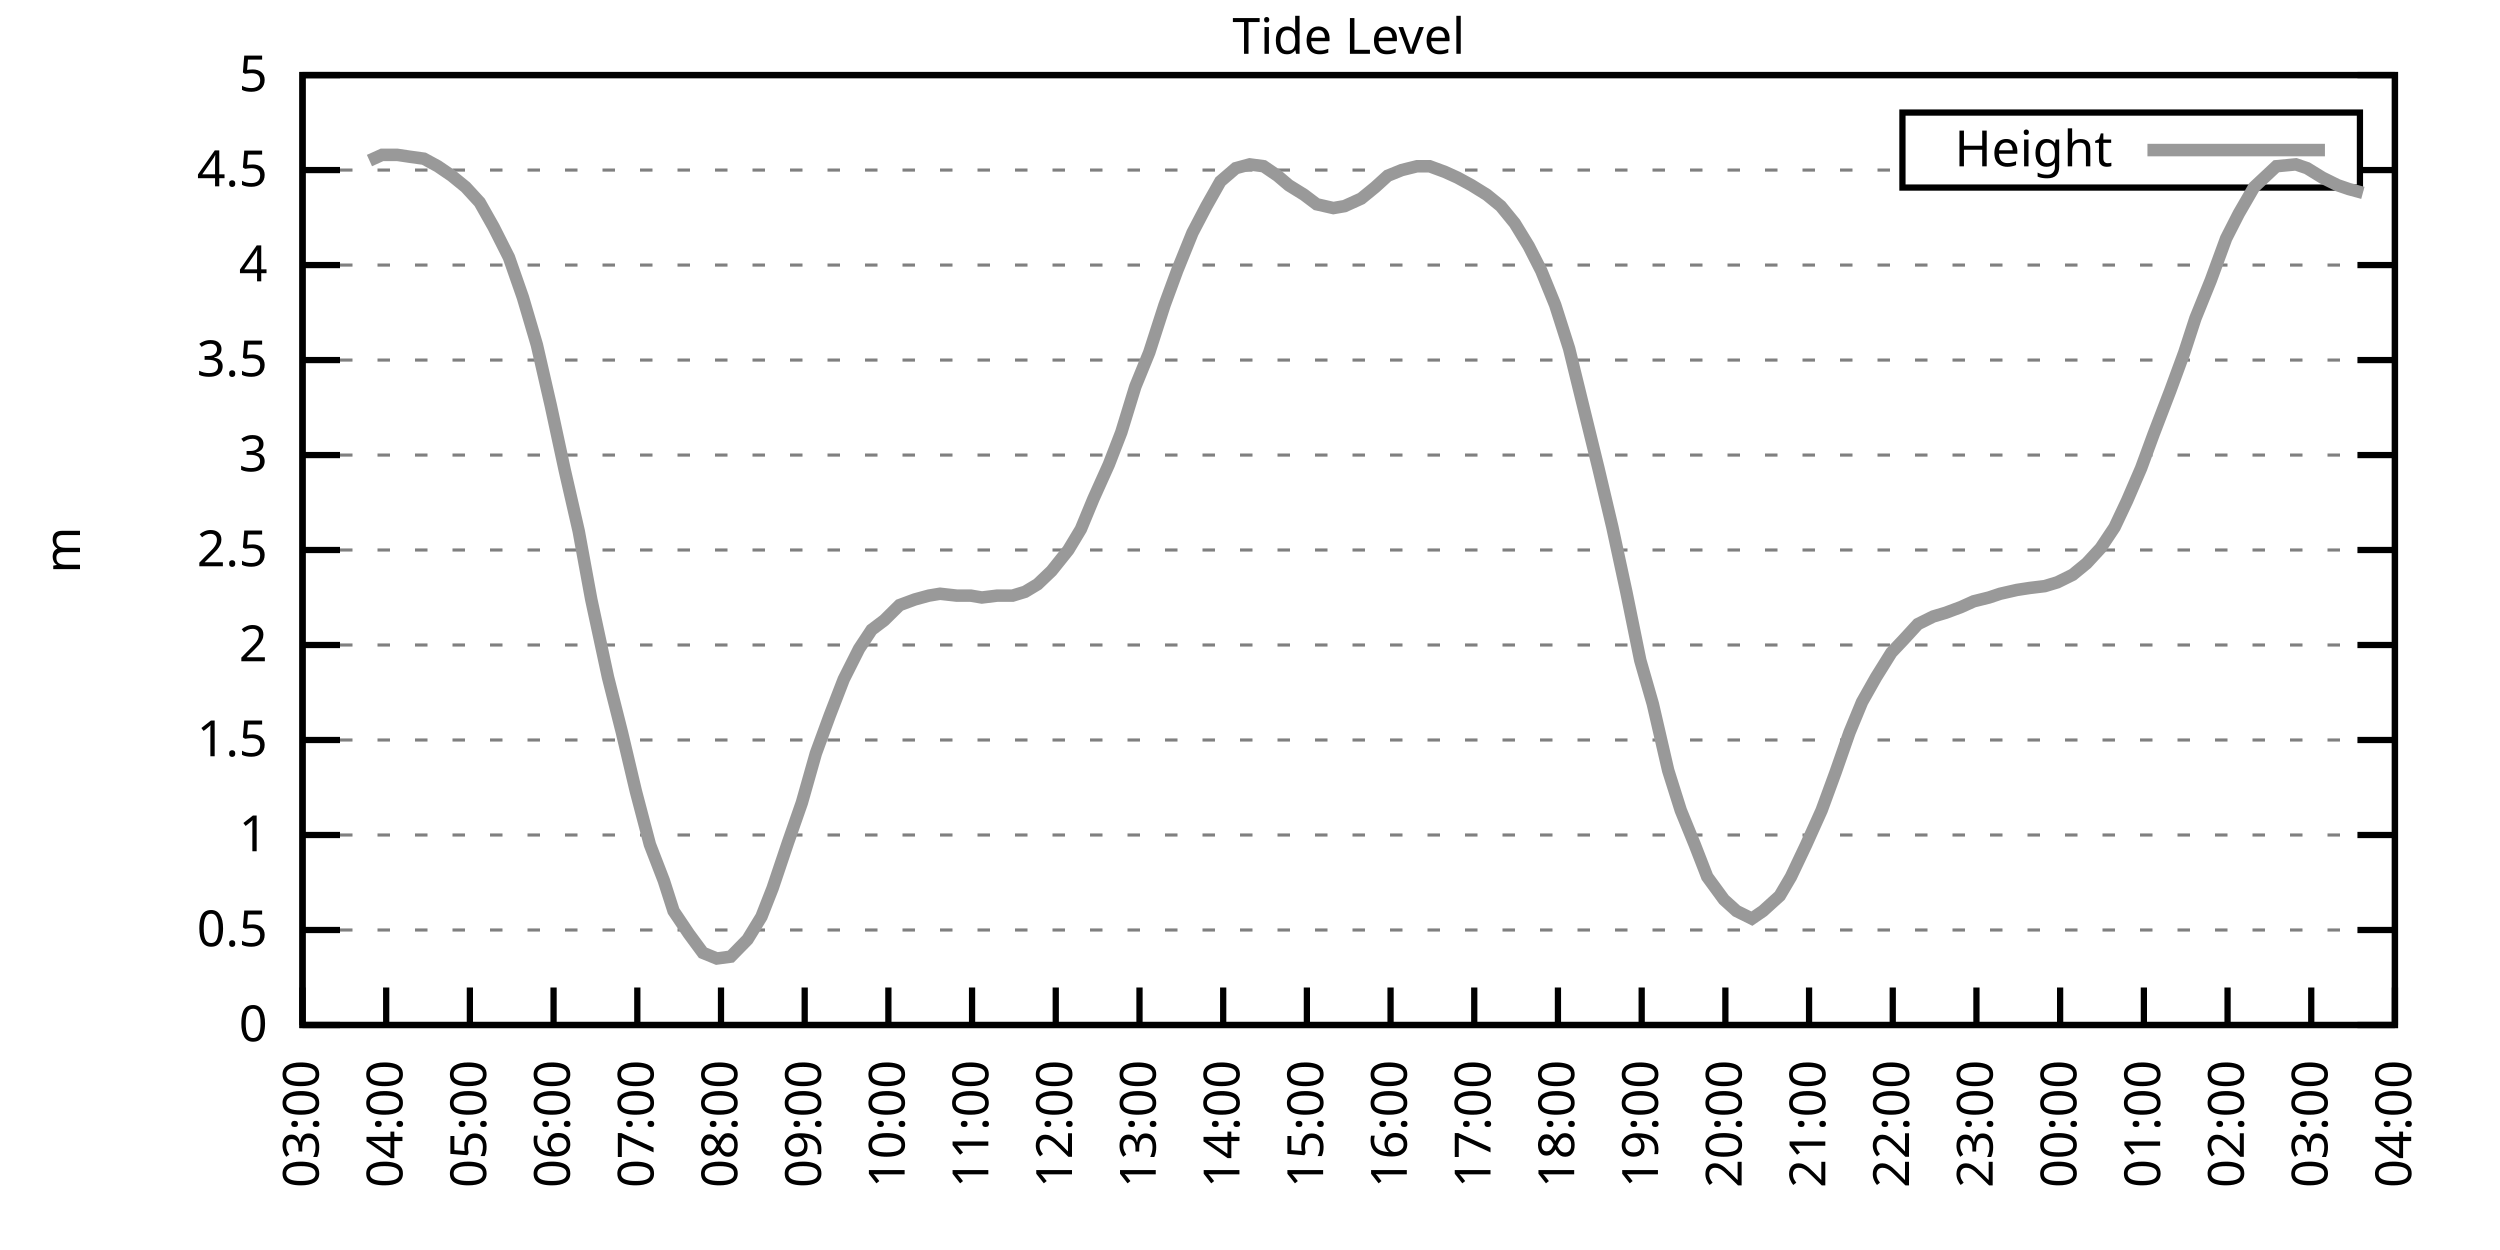
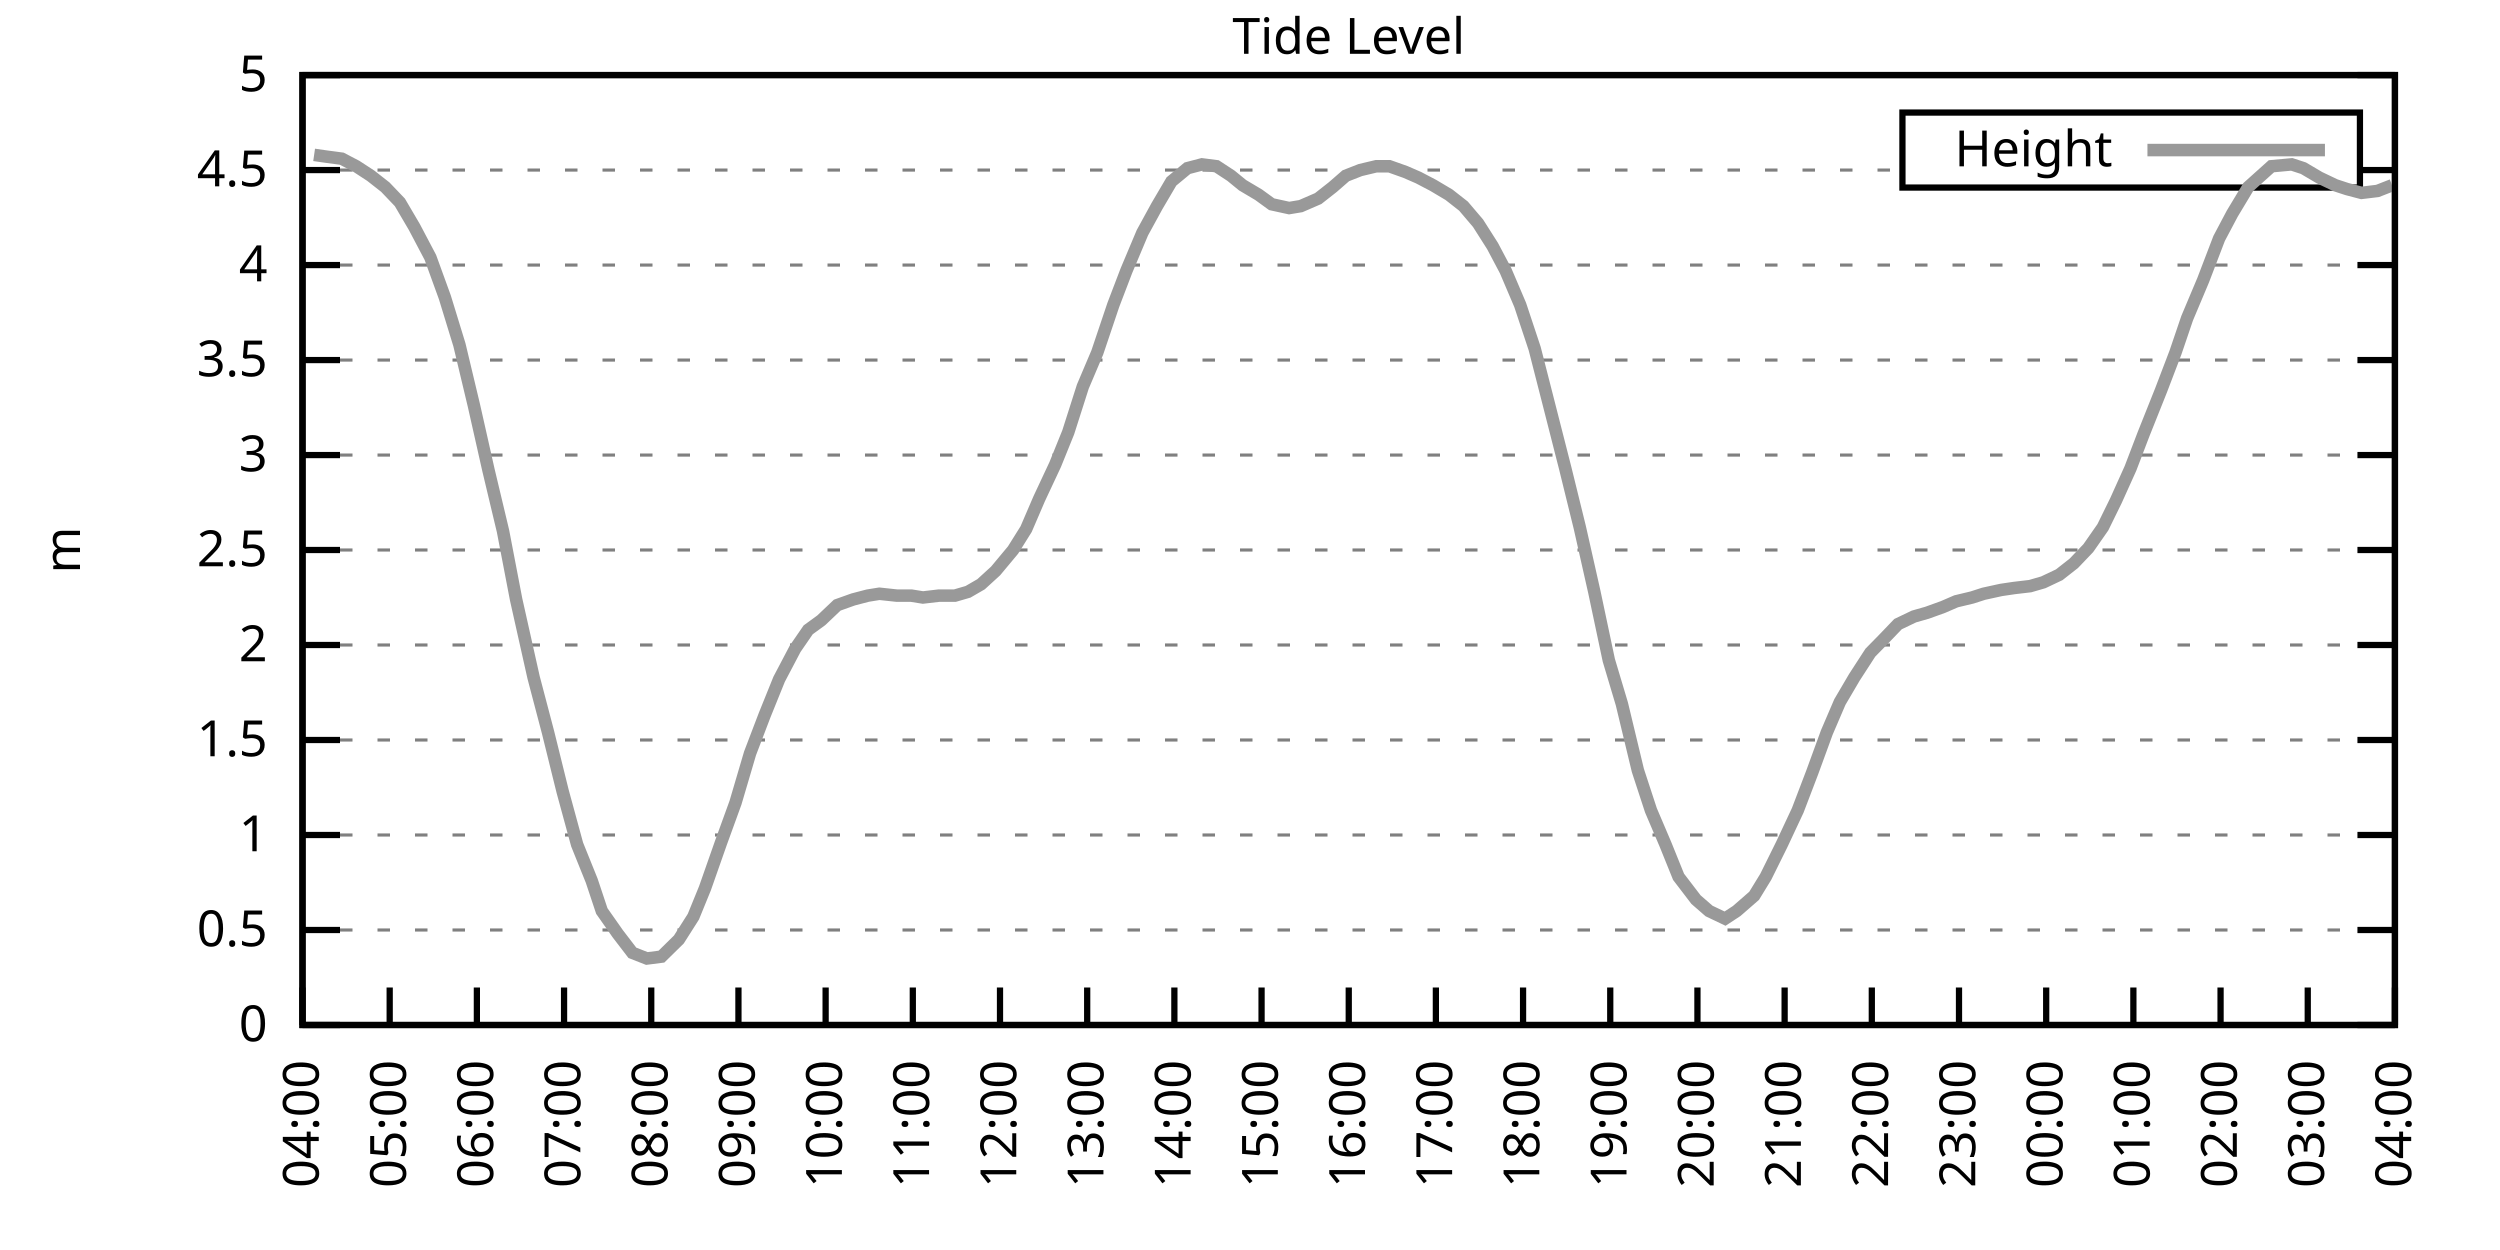
<svg xmlns="http://www.w3.org/2000/svg" xmlns:xlink="http://www.w3.org/1999/xlink" width="400" height="200" viewBox="0 0 400 200">
  <g id="gnuplot_canvas">
    <rect x="0" y="0" width="400" height="200" fill="none" />
    <defs>
      <circle id="gpDot" r="0.5" stroke-width="0.5" stroke="currentColor" />
      <path id="gpPt0" stroke-width="0.333" stroke="currentColor" d="M-1,0 h2 M0,-1 v2" />
      <path id="gpPt1" stroke-width="0.333" stroke="currentColor" d="M-1,-1 L1,1 M1,-1 L-1,1" />
      <path id="gpPt2" stroke-width="0.333" stroke="currentColor" d="M-1,0 L1,0 M0,-1 L0,1 M-1,-1 L1,1 M-1,1 L1,-1" />
      <rect id="gpPt3" stroke-width="0.333" stroke="currentColor" x="-1" y="-1" width="2" height="2" />
      <rect id="gpPt4" stroke-width="0.333" stroke="currentColor" fill="currentColor" x="-1" y="-1" width="2" height="2" />
      <circle id="gpPt5" stroke-width="0.333" stroke="currentColor" cx="0" cy="0" r="1" />
      <use xlink:href="#gpPt5" id="gpPt6" fill="currentColor" stroke="none" />
      <path id="gpPt7" stroke-width="0.333" stroke="currentColor" d="M0,-1.33 L-1.33,0.67 L1.33,0.67 z" />
      <use xlink:href="#gpPt7" id="gpPt8" fill="currentColor" stroke="none" />
      <use xlink:href="#gpPt7" id="gpPt9" stroke="currentColor" transform="rotate(180)" />
      <use xlink:href="#gpPt9" id="gpPt10" fill="currentColor" stroke="none" />
      <use xlink:href="#gpPt3" id="gpPt11" stroke="currentColor" transform="rotate(45)" />
      <use xlink:href="#gpPt11" id="gpPt12" fill="currentColor" stroke="none" />
      <path id="gpPt13" stroke-width="0.333" stroke="currentColor" d="M0,1.330 L1.265,0.411 L0.782,-1.067 L-0.782,-1.076 L-1.265,0.411 z" />
      <use xlink:href="#gpPt13" id="gpPt14" fill="currentColor" stroke="none" />
      <filter id="textbox" filterUnits="objectBoundingBox" x="0" y="0" height="1" width="1">
        <feFlood flood-color="white" flood-opacity="1" result="bgnd" />
        <feComposite in="SourceGraphic" in2="bgnd" operator="atop" />
      </filter>
      <filter id="greybox" filterUnits="objectBoundingBox" x="0" y="0" height="1" width="1">
        <feFlood flood-color="lightgrey" flood-opacity="1" result="grey" />
        <feComposite in="SourceGraphic" in2="grey" operator="atop" />
      </filter>
    </defs>
    <g fill="none" color="white" stroke="currentColor" stroke-width="1.00" stroke-linecap="butt" stroke-linejoin="miter">
</g>
    <g fill="none" color="black" stroke="currentColor" stroke-width="1.00" stroke-linecap="butt" stroke-linejoin="miter">
      <g stroke="none" shape-rendering="crispEdges">
        <polygon fill="rgb(255, 255, 255)" points="48.40,164.00 383.18,164.00 383.18,12.02 48.40,12.02 " />
      </g>
    </g>
    <g fill="none" color="black" stroke="currentColor" stroke-width="1.00" stroke-linecap="butt" stroke-linejoin="miter">
</g>
    <g fill="none" color="black" stroke="black" stroke-width="0.50" stroke-linecap="butt" stroke-linejoin="miter">
</g>
    <g fill="none" color="gray" stroke="currentColor" stroke-width="0.50" stroke-linecap="butt" stroke-linejoin="miter">
      <path stroke="gray" stroke-dasharray="2,4" class="gridline" d="M48.40,164.00 L383.19,164.00  " />
    </g>
    <g fill="none" color="gray" stroke="gray" stroke-width="1.00" stroke-linecap="butt" stroke-linejoin="miter">
</g>
    <g fill="none" color="black" stroke="currentColor" stroke-width="1.00" stroke-linecap="butt" stroke-linejoin="miter">
      <path stroke="black" d="M48.40,164.00 L54.40,164.00 M383.19,164.00 L377.19,164.00  " />
      <g transform="translate(42.80,166.60)" stroke="none" fill="black" font-family="Sans" font-size="8.00" text-anchor="end">
        <text>
          <tspan font-family="Sans"> 0</tspan>
        </text>
      </g>
    </g>
    <g fill="none" color="black" stroke="currentColor" stroke-width="1.00" stroke-linecap="butt" stroke-linejoin="miter">
</g>
    <g fill="none" color="black" stroke="black" stroke-width="0.50" stroke-linecap="butt" stroke-linejoin="miter">
</g>
    <g fill="none" color="gray" stroke="currentColor" stroke-width="0.50" stroke-linecap="butt" stroke-linejoin="miter">
      <path stroke="gray" stroke-dasharray="2,4" class="gridline" d="M48.40,148.80 L383.19,148.80  " />
    </g>
    <g fill="none" color="gray" stroke="gray" stroke-width="1.00" stroke-linecap="butt" stroke-linejoin="miter">
</g>
    <g fill="none" color="black" stroke="currentColor" stroke-width="1.00" stroke-linecap="butt" stroke-linejoin="miter">
      <path stroke="black" d="M48.40,148.80 L54.40,148.80 M383.19,148.80 L377.19,148.80  " />
      <g transform="translate(42.80,151.40)" stroke="none" fill="black" font-family="Sans" font-size="8.00" text-anchor="end">
        <text>
          <tspan font-family="Sans"> 0.5</tspan>
        </text>
      </g>
    </g>
    <g fill="none" color="black" stroke="currentColor" stroke-width="1.00" stroke-linecap="butt" stroke-linejoin="miter">
</g>
    <g fill="none" color="black" stroke="black" stroke-width="0.50" stroke-linecap="butt" stroke-linejoin="miter">
</g>
    <g fill="none" color="gray" stroke="currentColor" stroke-width="0.50" stroke-linecap="butt" stroke-linejoin="miter">
      <path stroke="gray" stroke-dasharray="2,4" class="gridline" d="M48.40,133.60 L383.19,133.60  " />
    </g>
    <g fill="none" color="gray" stroke="gray" stroke-width="1.00" stroke-linecap="butt" stroke-linejoin="miter">
</g>
    <g fill="none" color="black" stroke="currentColor" stroke-width="1.00" stroke-linecap="butt" stroke-linejoin="miter">
      <path stroke="black" d="M48.40,133.60 L54.40,133.60 M383.19,133.60 L377.19,133.60  " />
      <g transform="translate(42.80,136.20)" stroke="none" fill="black" font-family="Sans" font-size="8.00" text-anchor="end">
        <text>
          <tspan font-family="Sans"> 1</tspan>
        </text>
      </g>
    </g>
    <g fill="none" color="black" stroke="currentColor" stroke-width="1.00" stroke-linecap="butt" stroke-linejoin="miter">
</g>
    <g fill="none" color="black" stroke="black" stroke-width="0.50" stroke-linecap="butt" stroke-linejoin="miter">
</g>
    <g fill="none" color="gray" stroke="currentColor" stroke-width="0.50" stroke-linecap="butt" stroke-linejoin="miter">
      <path stroke="gray" stroke-dasharray="2,4" class="gridline" d="M48.40,118.40 L383.19,118.40  " />
    </g>
    <g fill="none" color="gray" stroke="gray" stroke-width="1.00" stroke-linecap="butt" stroke-linejoin="miter">
</g>
    <g fill="none" color="black" stroke="currentColor" stroke-width="1.00" stroke-linecap="butt" stroke-linejoin="miter">
      <path stroke="black" d="M48.40,118.40 L54.40,118.40 M383.19,118.40 L377.19,118.40  " />
      <g transform="translate(42.80,121.00)" stroke="none" fill="black" font-family="Sans" font-size="8.00" text-anchor="end">
        <text>
          <tspan font-family="Sans"> 1.5</tspan>
        </text>
      </g>
    </g>
    <g fill="none" color="black" stroke="currentColor" stroke-width="1.00" stroke-linecap="butt" stroke-linejoin="miter">
</g>
    <g fill="none" color="black" stroke="black" stroke-width="0.50" stroke-linecap="butt" stroke-linejoin="miter">
</g>
    <g fill="none" color="gray" stroke="currentColor" stroke-width="0.50" stroke-linecap="butt" stroke-linejoin="miter">
      <path stroke="gray" stroke-dasharray="2,4" class="gridline" d="M48.40,103.20 L383.19,103.20  " />
    </g>
    <g fill="none" color="gray" stroke="gray" stroke-width="1.00" stroke-linecap="butt" stroke-linejoin="miter">
</g>
    <g fill="none" color="black" stroke="currentColor" stroke-width="1.00" stroke-linecap="butt" stroke-linejoin="miter">
      <path stroke="black" d="M48.40,103.20 L54.40,103.20 M383.19,103.20 L377.19,103.20  " />
      <g transform="translate(42.80,105.80)" stroke="none" fill="black" font-family="Sans" font-size="8.00" text-anchor="end">
        <text>
          <tspan font-family="Sans"> 2</tspan>
        </text>
      </g>
    </g>
    <g fill="none" color="black" stroke="currentColor" stroke-width="1.00" stroke-linecap="butt" stroke-linejoin="miter">
</g>
    <g fill="none" color="black" stroke="black" stroke-width="0.50" stroke-linecap="butt" stroke-linejoin="miter">
</g>
    <g fill="none" color="gray" stroke="currentColor" stroke-width="0.50" stroke-linecap="butt" stroke-linejoin="miter">
      <path stroke="gray" stroke-dasharray="2,4" class="gridline" d="M48.40,88.00 L383.19,88.00  " />
    </g>
    <g fill="none" color="gray" stroke="gray" stroke-width="1.00" stroke-linecap="butt" stroke-linejoin="miter">
</g>
    <g fill="none" color="black" stroke="currentColor" stroke-width="1.00" stroke-linecap="butt" stroke-linejoin="miter">
      <path stroke="black" d="M48.40,88.00 L54.40,88.00 M383.19,88.00 L377.19,88.00  " />
      <g transform="translate(42.80,90.60)" stroke="none" fill="black" font-family="Sans" font-size="8.00" text-anchor="end">
        <text>
          <tspan font-family="Sans"> 2.5</tspan>
        </text>
      </g>
    </g>
    <g fill="none" color="black" stroke="currentColor" stroke-width="1.00" stroke-linecap="butt" stroke-linejoin="miter">
</g>
    <g fill="none" color="black" stroke="black" stroke-width="0.50" stroke-linecap="butt" stroke-linejoin="miter">
</g>
    <g fill="none" color="gray" stroke="currentColor" stroke-width="0.50" stroke-linecap="butt" stroke-linejoin="miter">
      <path stroke="gray" stroke-dasharray="2,4" class="gridline" d="M48.40,72.81 L383.19,72.81  " />
    </g>
    <g fill="none" color="gray" stroke="gray" stroke-width="1.00" stroke-linecap="butt" stroke-linejoin="miter">
</g>
    <g fill="none" color="black" stroke="currentColor" stroke-width="1.00" stroke-linecap="butt" stroke-linejoin="miter">
      <path stroke="black" d="M48.40,72.81 L54.40,72.81 M383.19,72.81 L377.19,72.81  " />
      <g transform="translate(42.80,75.41)" stroke="none" fill="black" font-family="Sans" font-size="8.00" text-anchor="end">
        <text>
          <tspan font-family="Sans"> 3</tspan>
        </text>
      </g>
    </g>
    <g fill="none" color="black" stroke="currentColor" stroke-width="1.00" stroke-linecap="butt" stroke-linejoin="miter">
</g>
    <g fill="none" color="black" stroke="black" stroke-width="0.50" stroke-linecap="butt" stroke-linejoin="miter">
</g>
    <g fill="none" color="gray" stroke="currentColor" stroke-width="0.50" stroke-linecap="butt" stroke-linejoin="miter">
      <path stroke="gray" stroke-dasharray="2,4" class="gridline" d="M48.40,57.61 L383.19,57.61  " />
    </g>
    <g fill="none" color="gray" stroke="gray" stroke-width="1.00" stroke-linecap="butt" stroke-linejoin="miter">
</g>
    <g fill="none" color="black" stroke="currentColor" stroke-width="1.00" stroke-linecap="butt" stroke-linejoin="miter">
      <path stroke="black" d="M48.40,57.61 L54.40,57.61 M383.19,57.61 L377.19,57.61  " />
      <g transform="translate(42.80,60.21)" stroke="none" fill="black" font-family="Sans" font-size="8.00" text-anchor="end">
        <text>
          <tspan font-family="Sans"> 3.5</tspan>
        </text>
      </g>
    </g>
    <g fill="none" color="black" stroke="currentColor" stroke-width="1.00" stroke-linecap="butt" stroke-linejoin="miter">
</g>
    <g fill="none" color="black" stroke="black" stroke-width="0.50" stroke-linecap="butt" stroke-linejoin="miter">
</g>
    <g fill="none" color="gray" stroke="currentColor" stroke-width="0.50" stroke-linecap="butt" stroke-linejoin="miter">
      <path stroke="gray" stroke-dasharray="2,4" class="gridline" d="M48.40,42.41 L383.19,42.41  " />
    </g>
    <g fill="none" color="gray" stroke="gray" stroke-width="1.00" stroke-linecap="butt" stroke-linejoin="miter">
</g>
    <g fill="none" color="black" stroke="currentColor" stroke-width="1.00" stroke-linecap="butt" stroke-linejoin="miter">
      <path stroke="black" d="M48.40,42.41 L54.40,42.41 M383.19,42.41 L377.19,42.41  " />
      <g transform="translate(42.80,45.01)" stroke="none" fill="black" font-family="Sans" font-size="8.00" text-anchor="end">
        <text>
          <tspan font-family="Sans"> 4</tspan>
        </text>
      </g>
    </g>
    <g fill="none" color="black" stroke="currentColor" stroke-width="1.00" stroke-linecap="butt" stroke-linejoin="miter">
</g>
    <g fill="none" color="black" stroke="black" stroke-width="0.50" stroke-linecap="butt" stroke-linejoin="miter">
</g>
    <g fill="none" color="gray" stroke="currentColor" stroke-width="0.50" stroke-linecap="butt" stroke-linejoin="miter">
      <path stroke="gray" stroke-dasharray="2,4" class="gridline" d="M48.40,27.21 L304.39,27.21 M377.59,27.21 L383.19,27.21  " />
    </g>
    <g fill="none" color="gray" stroke="gray" stroke-width="1.00" stroke-linecap="butt" stroke-linejoin="miter">
</g>
    <g fill="none" color="black" stroke="currentColor" stroke-width="1.00" stroke-linecap="butt" stroke-linejoin="miter">
      <path stroke="black" d="M48.40,27.21 L54.40,27.21 M383.19,27.21 L377.19,27.21  " />
      <g transform="translate(42.80,29.81)" stroke="none" fill="black" font-family="Sans" font-size="8.00" text-anchor="end">
        <text>
          <tspan font-family="Sans"> 4.5</tspan>
        </text>
      </g>
    </g>
    <g fill="none" color="black" stroke="currentColor" stroke-width="1.00" stroke-linecap="butt" stroke-linejoin="miter">
</g>
    <g fill="none" color="black" stroke="black" stroke-width="0.50" stroke-linecap="butt" stroke-linejoin="miter">
</g>
    <g fill="none" color="gray" stroke="currentColor" stroke-width="0.50" stroke-linecap="butt" stroke-linejoin="miter">
      <path stroke="gray" stroke-dasharray="2,4" class="gridline" d="M48.40,12.01 L383.19,12.01  " />
    </g>
    <g fill="none" color="gray" stroke="gray" stroke-width="1.00" stroke-linecap="butt" stroke-linejoin="miter">
</g>
    <g fill="none" color="black" stroke="currentColor" stroke-width="1.00" stroke-linecap="butt" stroke-linejoin="miter">
      <path stroke="black" d="M48.40,12.01 L54.40,12.01 M383.19,12.01 L377.19,12.01  " />
      <g transform="translate(42.80,14.61)" stroke="none" fill="black" font-family="Sans" font-size="8.00" text-anchor="end">
        <text>
          <tspan font-family="Sans"> 5</tspan>
        </text>
      </g>
    </g>
    <g fill="none" color="black" stroke="currentColor" stroke-width="1.00" stroke-linecap="butt" stroke-linejoin="miter">
      <path stroke="black" d="M48.40,164.00 L48.40,158.00  " />
      <g transform="translate(51.00,169.60) rotate(270.00)" stroke="none" fill="black" font-family="Sans" font-size="8.00" text-anchor="end">
        <text>
-           <tspan font-family="Sans">03:00</tspan>
-         </text>
-       </g>
-     </g>
-     <g fill="none" color="black" stroke="currentColor" stroke-width="1.00" stroke-linecap="butt" stroke-linejoin="miter">
-       <path stroke="black" d="M61.79,164.00 L61.79,158.00  " />
-       <g transform="translate(64.39,169.60) rotate(270.00)" stroke="none" fill="black" font-family="Sans" font-size="8.00" text-anchor="end">
-         <text>
          <tspan font-family="Sans">04:00</tspan>
        </text>
      </g>
    </g>
    <g fill="none" color="black" stroke="currentColor" stroke-width="1.00" stroke-linecap="butt" stroke-linejoin="miter">
-       <path stroke="black" d="M75.18,164.00 L75.18,158.00  " />
-       <g transform="translate(77.78,169.60) rotate(270.00)" stroke="none" fill="black" font-family="Sans" font-size="8.00" text-anchor="end">
+       <path stroke="black" d="M62.35,164.00 L62.35,158.00  " />
+       <g transform="translate(64.95,169.60) rotate(270.00)" stroke="none" fill="black" font-family="Sans" font-size="8.00" text-anchor="end">
        <text>
          <tspan font-family="Sans">05:00</tspan>
        </text>
      </g>
    </g>
    <g fill="none" color="black" stroke="currentColor" stroke-width="1.00" stroke-linecap="butt" stroke-linejoin="miter">
-       <path stroke="black" d="M88.57,164.00 L88.57,158.00  " />
-       <g transform="translate(91.17,169.60) rotate(270.00)" stroke="none" fill="black" font-family="Sans" font-size="8.00" text-anchor="end">
+       <path stroke="black" d="M76.30,164.00 L76.30,158.00  " />
+       <g transform="translate(78.90,169.60) rotate(270.00)" stroke="none" fill="black" font-family="Sans" font-size="8.00" text-anchor="end">
        <text>
          <tspan font-family="Sans">06:00</tspan>
        </text>
      </g>
    </g>
    <g fill="none" color="black" stroke="currentColor" stroke-width="1.00" stroke-linecap="butt" stroke-linejoin="miter">
-       <path stroke="black" d="M101.97,164.00 L101.97,158.00  " />
-       <g transform="translate(104.57,169.60) rotate(270.00)" stroke="none" fill="black" font-family="Sans" font-size="8.00" text-anchor="end">
+       <path stroke="black" d="M90.25,164.00 L90.25,158.00  " />
+       <g transform="translate(92.85,169.60) rotate(270.00)" stroke="none" fill="black" font-family="Sans" font-size="8.00" text-anchor="end">
        <text>
          <tspan font-family="Sans">07:00</tspan>
        </text>
      </g>
    </g>
    <g fill="none" color="black" stroke="currentColor" stroke-width="1.00" stroke-linecap="butt" stroke-linejoin="miter">
-       <path stroke="black" d="M115.36,164.00 L115.36,158.00  " />
-       <g transform="translate(117.96,169.60) rotate(270.00)" stroke="none" fill="black" font-family="Sans" font-size="8.00" text-anchor="end">
+       <path stroke="black" d="M104.20,164.00 L104.20,158.00  " />
+       <g transform="translate(106.80,169.60) rotate(270.00)" stroke="none" fill="black" font-family="Sans" font-size="8.00" text-anchor="end">
        <text>
          <tspan font-family="Sans">08:00</tspan>
        </text>
      </g>
    </g>
    <g fill="none" color="black" stroke="currentColor" stroke-width="1.00" stroke-linecap="butt" stroke-linejoin="miter">
-       <path stroke="black" d="M128.75,164.00 L128.75,158.00  " />
-       <g transform="translate(131.35,169.60) rotate(270.00)" stroke="none" fill="black" font-family="Sans" font-size="8.00" text-anchor="end">
+       <path stroke="black" d="M118.15,164.00 L118.15,158.00  " />
+       <g transform="translate(120.75,169.60) rotate(270.00)" stroke="none" fill="black" font-family="Sans" font-size="8.00" text-anchor="end">
        <text>
          <tspan font-family="Sans">09:00</tspan>
        </text>
      </g>
    </g>
    <g fill="none" color="black" stroke="currentColor" stroke-width="1.00" stroke-linecap="butt" stroke-linejoin="miter">
-       <path stroke="black" d="M142.14,164.00 L142.14,158.00  " />
-       <g transform="translate(144.74,169.60) rotate(270.00)" stroke="none" fill="black" font-family="Sans" font-size="8.00" text-anchor="end">
+       <path stroke="black" d="M132.10,164.00 L132.10,158.00  " />
+       <g transform="translate(134.70,169.60) rotate(270.00)" stroke="none" fill="black" font-family="Sans" font-size="8.00" text-anchor="end">
        <text>
          <tspan font-family="Sans">10:00</tspan>
        </text>
      </g>
    </g>
    <g fill="none" color="black" stroke="currentColor" stroke-width="1.00" stroke-linecap="butt" stroke-linejoin="miter">
-       <path stroke="black" d="M155.53,164.00 L155.53,158.00  " />
-       <g transform="translate(158.13,169.60) rotate(270.00)" stroke="none" fill="black" font-family="Sans" font-size="8.00" text-anchor="end">
+       <path stroke="black" d="M146.05,164.00 L146.05,158.00  " />
+       <g transform="translate(148.65,169.60) rotate(270.00)" stroke="none" fill="black" font-family="Sans" font-size="8.00" text-anchor="end">
        <text>
          <tspan font-family="Sans">11:00</tspan>
        </text>
      </g>
    </g>
    <g fill="none" color="black" stroke="currentColor" stroke-width="1.00" stroke-linecap="butt" stroke-linejoin="miter">
-       <path stroke="black" d="M168.92,164.00 L168.92,158.00  " />
-       <g transform="translate(171.52,169.60) rotate(270.00)" stroke="none" fill="black" font-family="Sans" font-size="8.00" text-anchor="end">
+       <path stroke="black" d="M160.00,164.00 L160.00,158.00  " />
+       <g transform="translate(162.60,169.60) rotate(270.00)" stroke="none" fill="black" font-family="Sans" font-size="8.00" text-anchor="end">
        <text>
          <tspan font-family="Sans">12:00</tspan>
        </text>
      </g>
    </g>
    <g fill="none" color="black" stroke="currentColor" stroke-width="1.00" stroke-linecap="butt" stroke-linejoin="miter">
-       <path stroke="black" d="M182.32,164.00 L182.32,158.00  " />
-       <g transform="translate(184.92,169.60) rotate(270.00)" stroke="none" fill="black" font-family="Sans" font-size="8.00" text-anchor="end">
+       <path stroke="black" d="M173.95,164.00 L173.95,158.00  " />
+       <g transform="translate(176.55,169.60) rotate(270.00)" stroke="none" fill="black" font-family="Sans" font-size="8.00" text-anchor="end">
        <text>
          <tspan font-family="Sans">13:00</tspan>
        </text>
      </g>
    </g>
    <g fill="none" color="black" stroke="currentColor" stroke-width="1.00" stroke-linecap="butt" stroke-linejoin="miter">
-       <path stroke="black" d="M195.71,164.00 L195.71,158.00  " />
-       <g transform="translate(198.31,169.60) rotate(270.00)" stroke="none" fill="black" font-family="Sans" font-size="8.00" text-anchor="end">
+       <path stroke="black" d="M187.90,164.00 L187.90,158.00  " />
+       <g transform="translate(190.50,169.60) rotate(270.00)" stroke="none" fill="black" font-family="Sans" font-size="8.00" text-anchor="end">
        <text>
          <tspan font-family="Sans">14:00</tspan>
        </text>
      </g>
    </g>
    <g fill="none" color="black" stroke="currentColor" stroke-width="1.00" stroke-linecap="butt" stroke-linejoin="miter">
-       <path stroke="black" d="M209.10,164.00 L209.10,158.00  " />
-       <g transform="translate(211.70,169.60) rotate(270.00)" stroke="none" fill="black" font-family="Sans" font-size="8.00" text-anchor="end">
+       <path stroke="black" d="M201.85,164.00 L201.85,158.00  " />
+       <g transform="translate(204.45,169.60) rotate(270.00)" stroke="none" fill="black" font-family="Sans" font-size="8.00" text-anchor="end">
        <text>
          <tspan font-family="Sans">15:00</tspan>
        </text>
      </g>
    </g>
    <g fill="none" color="black" stroke="currentColor" stroke-width="1.00" stroke-linecap="butt" stroke-linejoin="miter">
-       <path stroke="black" d="M222.49,164.00 L222.49,158.00  " />
-       <g transform="translate(225.09,169.60) rotate(270.00)" stroke="none" fill="black" font-family="Sans" font-size="8.00" text-anchor="end">
+       <path stroke="black" d="M215.80,164.00 L215.80,158.00  " />
+       <g transform="translate(218.40,169.60) rotate(270.00)" stroke="none" fill="black" font-family="Sans" font-size="8.00" text-anchor="end">
        <text>
          <tspan font-family="Sans">16:00</tspan>
        </text>
      </g>
    </g>
    <g fill="none" color="black" stroke="currentColor" stroke-width="1.00" stroke-linecap="butt" stroke-linejoin="miter">
-       <path stroke="black" d="M235.88,164.00 L235.88,158.00  " />
-       <g transform="translate(238.48,169.60) rotate(270.00)" stroke="none" fill="black" font-family="Sans" font-size="8.00" text-anchor="end">
+       <path stroke="black" d="M229.74,164.00 L229.74,158.00  " />
+       <g transform="translate(232.34,169.60) rotate(270.00)" stroke="none" fill="black" font-family="Sans" font-size="8.00" text-anchor="end">
        <text>
          <tspan font-family="Sans">17:00</tspan>
        </text>
      </g>
    </g>
    <g fill="none" color="black" stroke="currentColor" stroke-width="1.00" stroke-linecap="butt" stroke-linejoin="miter">
-       <path stroke="black" d="M249.27,164.00 L249.27,158.00  " />
-       <g transform="translate(251.87,169.60) rotate(270.00)" stroke="none" fill="black" font-family="Sans" font-size="8.00" text-anchor="end">
+       <path stroke="black" d="M243.69,164.00 L243.69,158.00  " />
+       <g transform="translate(246.29,169.60) rotate(270.00)" stroke="none" fill="black" font-family="Sans" font-size="8.00" text-anchor="end">
        <text>
          <tspan font-family="Sans">18:00</tspan>
        </text>
      </g>
    </g>
    <g fill="none" color="black" stroke="currentColor" stroke-width="1.00" stroke-linecap="butt" stroke-linejoin="miter">
-       <path stroke="black" d="M262.67,164.00 L262.67,158.00  " />
-       <g transform="translate(265.27,169.60) rotate(270.00)" stroke="none" fill="black" font-family="Sans" font-size="8.00" text-anchor="end">
+       <path stroke="black" d="M257.64,164.00 L257.64,158.00  " />
+       <g transform="translate(260.24,169.60) rotate(270.00)" stroke="none" fill="black" font-family="Sans" font-size="8.00" text-anchor="end">
        <text>
          <tspan font-family="Sans">19:00</tspan>
        </text>
      </g>
    </g>
    <g fill="none" color="black" stroke="currentColor" stroke-width="1.00" stroke-linecap="butt" stroke-linejoin="miter">
-       <path stroke="black" d="M276.06,164.00 L276.06,158.00  " />
-       <g transform="translate(278.66,169.60) rotate(270.00)" stroke="none" fill="black" font-family="Sans" font-size="8.00" text-anchor="end">
+       <path stroke="black" d="M271.59,164.00 L271.59,158.00  " />
+       <g transform="translate(274.19,169.60) rotate(270.00)" stroke="none" fill="black" font-family="Sans" font-size="8.00" text-anchor="end">
        <text>
          <tspan font-family="Sans">20:00</tspan>
        </text>
      </g>
    </g>
    <g fill="none" color="black" stroke="currentColor" stroke-width="1.00" stroke-linecap="butt" stroke-linejoin="miter">
-       <path stroke="black" d="M289.45,164.00 L289.45,158.00  " />
-       <g transform="translate(292.05,169.60) rotate(270.00)" stroke="none" fill="black" font-family="Sans" font-size="8.00" text-anchor="end">
+       <path stroke="black" d="M285.54,164.00 L285.54,158.00  " />
+       <g transform="translate(288.14,169.60) rotate(270.00)" stroke="none" fill="black" font-family="Sans" font-size="8.00" text-anchor="end">
        <text>
          <tspan font-family="Sans">21:00</tspan>
        </text>
      </g>
    </g>
    <g fill="none" color="black" stroke="currentColor" stroke-width="1.00" stroke-linecap="butt" stroke-linejoin="miter">
-       <path stroke="black" d="M302.84,164.00 L302.84,158.00  " />
-       <g transform="translate(305.44,169.60) rotate(270.00)" stroke="none" fill="black" font-family="Sans" font-size="8.00" text-anchor="end">
+       <path stroke="black" d="M299.49,164.00 L299.49,158.00  " />
+       <g transform="translate(302.09,169.60) rotate(270.00)" stroke="none" fill="black" font-family="Sans" font-size="8.00" text-anchor="end">
        <text>
          <tspan font-family="Sans">22:00</tspan>
        </text>
      </g>
    </g>
    <g fill="none" color="black" stroke="currentColor" stroke-width="1.00" stroke-linecap="butt" stroke-linejoin="miter">
-       <path stroke="black" d="M316.23,164.00 L316.23,158.00  " />
-       <g transform="translate(318.83,169.60) rotate(270.00)" stroke="none" fill="black" font-family="Sans" font-size="8.00" text-anchor="end">
+       <path stroke="black" d="M313.44,164.00 L313.44,158.00  " />
+       <g transform="translate(316.04,169.60) rotate(270.00)" stroke="none" fill="black" font-family="Sans" font-size="8.00" text-anchor="end">
        <text>
          <tspan font-family="Sans">23:00</tspan>
        </text>
      </g>
    </g>
    <g fill="none" color="black" stroke="currentColor" stroke-width="1.00" stroke-linecap="butt" stroke-linejoin="miter">
-       <path stroke="black" d="M329.62,164.00 L329.62,158.00  " />
-       <g transform="translate(332.22,169.60) rotate(270.00)" stroke="none" fill="black" font-family="Sans" font-size="8.00" text-anchor="end">
+       <path stroke="black" d="M327.39,164.00 L327.39,158.00  " />
+       <g transform="translate(329.99,169.60) rotate(270.00)" stroke="none" fill="black" font-family="Sans" font-size="8.00" text-anchor="end">
        <text>
          <tspan font-family="Sans">00:00</tspan>
        </text>
      </g>
    </g>
    <g fill="none" color="black" stroke="currentColor" stroke-width="1.00" stroke-linecap="butt" stroke-linejoin="miter">
-       <path stroke="black" d="M343.02,164.00 L343.02,158.00  " />
-       <g transform="translate(345.62,169.60) rotate(270.00)" stroke="none" fill="black" font-family="Sans" font-size="8.00" text-anchor="end">
+       <path stroke="black" d="M341.34,164.00 L341.34,158.00  " />
+       <g transform="translate(343.94,169.60) rotate(270.00)" stroke="none" fill="black" font-family="Sans" font-size="8.00" text-anchor="end">
        <text>
          <tspan font-family="Sans">01:00</tspan>
        </text>
      </g>
    </g>
    <g fill="none" color="black" stroke="currentColor" stroke-width="1.00" stroke-linecap="butt" stroke-linejoin="miter">
-       <path stroke="black" d="M356.41,164.00 L356.41,158.00  " />
-       <g transform="translate(359.01,169.60) rotate(270.00)" stroke="none" fill="black" font-family="Sans" font-size="8.00" text-anchor="end">
+       <path stroke="black" d="M355.29,164.00 L355.29,158.00  " />
+       <g transform="translate(357.89,169.60) rotate(270.00)" stroke="none" fill="black" font-family="Sans" font-size="8.00" text-anchor="end">
        <text>
          <tspan font-family="Sans">02:00</tspan>
        </text>
      </g>
    </g>
    <g fill="none" color="black" stroke="currentColor" stroke-width="1.00" stroke-linecap="butt" stroke-linejoin="miter">
-       <path stroke="black" d="M369.80,164.00 L369.80,158.00  " />
-       <g transform="translate(372.40,169.60) rotate(270.00)" stroke="none" fill="black" font-family="Sans" font-size="8.00" text-anchor="end">
+       <path stroke="black" d="M369.24,164.00 L369.24,158.00  " />
+       <g transform="translate(371.84,169.60) rotate(270.00)" stroke="none" fill="black" font-family="Sans" font-size="8.00" text-anchor="end">
        <text>
          <tspan font-family="Sans">03:00</tspan>
        </text>
      </g>
    </g>
    <g fill="none" color="black" stroke="currentColor" stroke-width="1.00" stroke-linecap="butt" stroke-linejoin="miter">
      <path stroke="black" d="M383.19,164.00 L383.19,158.00  " />
      <g transform="translate(385.79,169.60) rotate(270.00)" stroke="none" fill="black" font-family="Sans" font-size="8.00" text-anchor="end">
        <text>
          <tspan font-family="Sans">04:00</tspan>
        </text>
      </g>
    </g>
    <g fill="none" color="black" stroke="currentColor" stroke-width="1.00" stroke-linecap="butt" stroke-linejoin="miter">
</g>
    <g fill="none" color="black" stroke="currentColor" stroke-width="1.00" stroke-linecap="butt" stroke-linejoin="miter">
      <path stroke="black" d="M48.40,12.01 L48.40,164.00 L383.19,164.00 L383.19,12.01 L48.40,12.01 Z  " />
    </g>
    <g fill="none" color="black" stroke="currentColor" stroke-width="1.00" stroke-linecap="butt" stroke-linejoin="miter">
</g>
    <g fill="none" color="black" stroke="currentColor" stroke-width="1.00" stroke-linecap="butt" stroke-linejoin="miter">
      <path stroke="black" d="M304.39,30.01 L304.39,18.01 L377.59,18.01 L377.59,30.01 L304.39,30.01 Z  " />
    </g>
    <g id="Tide_level_plot_1">
      <g fill="none" color="white" stroke="black" stroke-width="2.00" stroke-linecap="butt" stroke-linejoin="miter">
</g>
      <g fill="none" color="black" stroke="currentColor" stroke-width="2.00" stroke-linecap="butt" stroke-linejoin="miter">
        <g transform="translate(337.99,26.61)" stroke="none" fill="black" font-family="Sans" font-size="8.00" text-anchor="end">
          <text>
            <tspan font-family="Sans">Height</tspan>
          </text>
        </g>
      </g>
      <g fill="none" color="black" stroke="currentColor" stroke-width="2.00" stroke-linecap="butt" stroke-linejoin="miter">
-         <path stroke="rgb(153, 153, 153)" d="M343.59,24.01 L371.99,24.01 M59.11,25.69 L61.12,24.78 L63.58,24.78 L65.59,25.08 L67.82,25.39 L70.05,26.60   L72.28,28.12 L74.51,29.94 L76.75,32.38 L78.98,36.33 L81.43,41.19 L83.66,47.58 L85.90,55.18 L88.13,64.90   L90.36,75.24 L92.59,84.97 L94.60,95.91 L97.28,108.37 L99.51,117.19 L101.74,126.61 L103.98,135.12 L106.21,140.90   L107.77,145.76 L110.22,149.41 L112.46,152.45 L114.69,153.36 L116.92,153.06 L119.60,150.32 L121.83,146.67 L123.62,142.11   L126.07,134.82 L128.30,128.43 L130.54,120.53 L132.77,114.45 L135.00,108.68 L137.45,103.81 L139.46,100.77 L141.47,99.25   L143.93,96.82 L146.38,95.91 L148.61,95.30 L150.40,95.00 L153.08,95.30 L155.31,95.30 L157.10,95.60 L159.55,95.30   L162.01,95.30 L164.01,94.69 L166.02,93.48 L168.25,91.35 L170.93,88.00 L172.94,84.66 L174.95,79.80 L177.41,74.33   L179.41,69.16 L181.65,61.86 L183.88,56.39 L186.33,48.79 L188.34,43.32 L190.80,37.24 L193.03,32.98 L195.26,29.03   L197.72,26.91 L199.95,26.30 L202.18,26.60 L204.41,28.12 L206.20,29.64 L208.65,31.16 L210.66,32.68 L213.34,33.29   L215.13,32.98 L217.80,31.77 L220.04,29.94 L222.04,28.12 L224.28,27.21 L226.73,26.60 L228.74,26.60 L231.20,27.51   L233.20,28.42 L235.44,29.64 L237.89,31.16 L240.12,32.98 L242.36,35.72 L244.59,39.37 L246.60,43.32 L248.83,48.79   L251.06,55.78 L253.07,63.99 L255.75,74.93 L257.98,84.36 L260.21,94.69 L262.44,105.64 L264.45,112.63 L266.91,123.27   L268.92,129.65 L271.15,135.12 L273.16,140.29 L275.83,143.94 L277.84,145.76 L280.30,146.98 L282.08,145.76 L284.76,143.33   L286.55,140.29 L289.00,135.12 L291.46,129.65 L293.69,123.57 L295.92,117.19 L297.93,112.32 L300.16,108.37 L302.62,104.42   L304.63,102.29 L306.86,99.86 L309.31,98.64 L311.32,98.04 L313.78,97.12 L315.79,96.21 L318.24,95.60 L320.03,95.00   L322.70,94.39 L324.71,94.08 L327.17,93.78 L329.18,93.17 L331.63,91.96 L333.86,90.13 L336.10,87.70 L338.33,84.36   L340.34,80.10 L342.57,74.93 L344.58,69.46 L347.26,62.47 L349.49,56.39 L351.27,50.92 L353.73,44.84 L356.18,38.15   L358.19,34.20 L360.65,29.94 L364.22,26.60 L367.34,26.30 L369.13,26.91 L371.58,28.42 L374.04,29.64 L375.82,30.25   L378.06,30.86  " />
+         <path stroke="rgb(153, 153, 153)" d="M343.59,24.01 L371.99,24.01 M50.26,24.78 L52.35,25.08 L54.68,25.39 L57.00,26.60 L59.33,28.12 L61.65,29.94   L63.98,32.38 L66.30,36.33 L68.86,41.19 L71.18,47.58 L73.51,55.18 L75.83,64.90 L78.16,75.24 L80.48,84.97   L82.58,95.91 L85.37,108.37 L87.69,117.19 L90.02,126.61 L92.34,135.12 L94.67,140.90 L96.29,145.76 L98.85,149.41   L101.18,152.45 L103.50,153.36 L105.83,153.06 L108.62,150.32 L110.94,146.67 L112.80,142.11 L115.36,134.82 L117.68,128.43   L120.01,120.53 L122.33,114.45 L124.66,108.68 L127.22,103.81 L129.31,100.77 L131.40,99.25 L133.96,96.82 L136.51,95.91   L138.84,95.30 L140.70,95.00 L143.49,95.30 L145.81,95.30 L147.67,95.60 L150.23,95.30 L152.79,95.30 L154.88,94.69   L156.97,93.48 L159.30,91.35 L162.09,88.00 L164.18,84.66 L166.27,79.80 L168.83,74.33 L170.92,69.16 L173.25,61.86   L175.57,56.39 L178.13,48.79 L180.22,43.32 L182.78,37.24 L185.11,32.98 L187.43,29.03 L189.99,26.91 L192.31,26.30   L194.64,26.60 L196.96,28.12 L198.82,29.64 L201.38,31.16 L203.47,32.68 L206.26,33.29 L208.12,32.98 L210.91,31.77   L213.24,29.94 L215.33,28.12 L217.65,27.21 L220.21,26.60 L222.30,26.60 L224.86,27.51 L226.95,28.42 L229.28,29.64   L231.84,31.16 L234.16,32.98 L236.49,35.72 L238.81,39.37 L240.90,43.32 L243.23,48.79 L245.55,55.78 L247.65,63.99   L250.44,74.93 L252.76,84.36 L255.09,94.69 L257.41,105.64 L259.50,112.63 L262.06,123.27 L264.15,129.65 L266.48,135.12   L268.57,140.29 L271.36,143.94 L273.45,145.76 L276.01,146.98 L277.87,145.76 L280.66,143.33 L282.52,140.29 L285.08,135.12   L287.64,129.65 L289.96,123.57 L292.29,117.19 L294.38,112.32 L296.70,108.37 L299.26,104.42 L301.35,102.29 L303.68,99.86   L306.23,98.64 L308.33,98.04 L310.88,97.12 L312.98,96.21 L315.53,95.60 L317.39,95.00 L320.18,94.39 L322.28,94.08   L324.83,93.78 L326.93,93.17 L329.48,91.96 L331.81,90.13 L334.13,87.70 L336.46,84.36 L338.55,80.10 L340.88,74.93   L342.97,69.46 L345.76,62.47 L348.08,56.39 L349.94,50.92 L352.50,44.84 L355.06,38.15 L357.15,34.20 L359.71,29.94   L363.43,26.60 L366.68,26.30 L368.54,26.91 L371.10,28.42 L373.66,29.64 L375.52,30.25 L377.84,30.86 L380.40,30.55   L382.73,29.64  " />
      </g>
    </g>
    <g fill="none" color="black" stroke="currentColor" stroke-width="2.00" stroke-linecap="butt" stroke-linejoin="miter">
</g>
    <g fill="none" color="black" stroke="black" stroke-width="1.00" stroke-linecap="butt" stroke-linejoin="miter">
</g>
    <g fill="none" color="black" stroke="currentColor" stroke-width="1.00" stroke-linecap="butt" stroke-linejoin="miter">
      <path stroke="black" d="M48.40,12.01 L48.40,164.00 L383.19,164.00 L383.19,12.01 L48.40,12.01 Z  " />
      <g transform="translate(12.80,88.01) rotate(270.00)" stroke="none" fill="black" font-family="Sans" font-size="8.00" text-anchor="middle">
        <text>
          <tspan font-family="Sans">m</tspan>
        </text>
      </g>
    </g>
    <g fill="none" color="black" stroke="currentColor" stroke-width="1.00" stroke-linecap="butt" stroke-linejoin="miter">
</g>
    <g fill="none" color="black" stroke="currentColor" stroke-width="1.00" stroke-linecap="butt" stroke-linejoin="miter">
      <g transform="translate(215.79,8.61)" stroke="none" fill="black" font-family="Sans" font-size="8.00" text-anchor="middle">
        <text>
          <tspan font-family="Sans">Tide Level</tspan>
        </text>
      </g>
    </g>
    <g fill="none" color="black" stroke="currentColor" stroke-width="1.00" stroke-linecap="butt" stroke-linejoin="miter">
</g>
  </g>
</svg>
